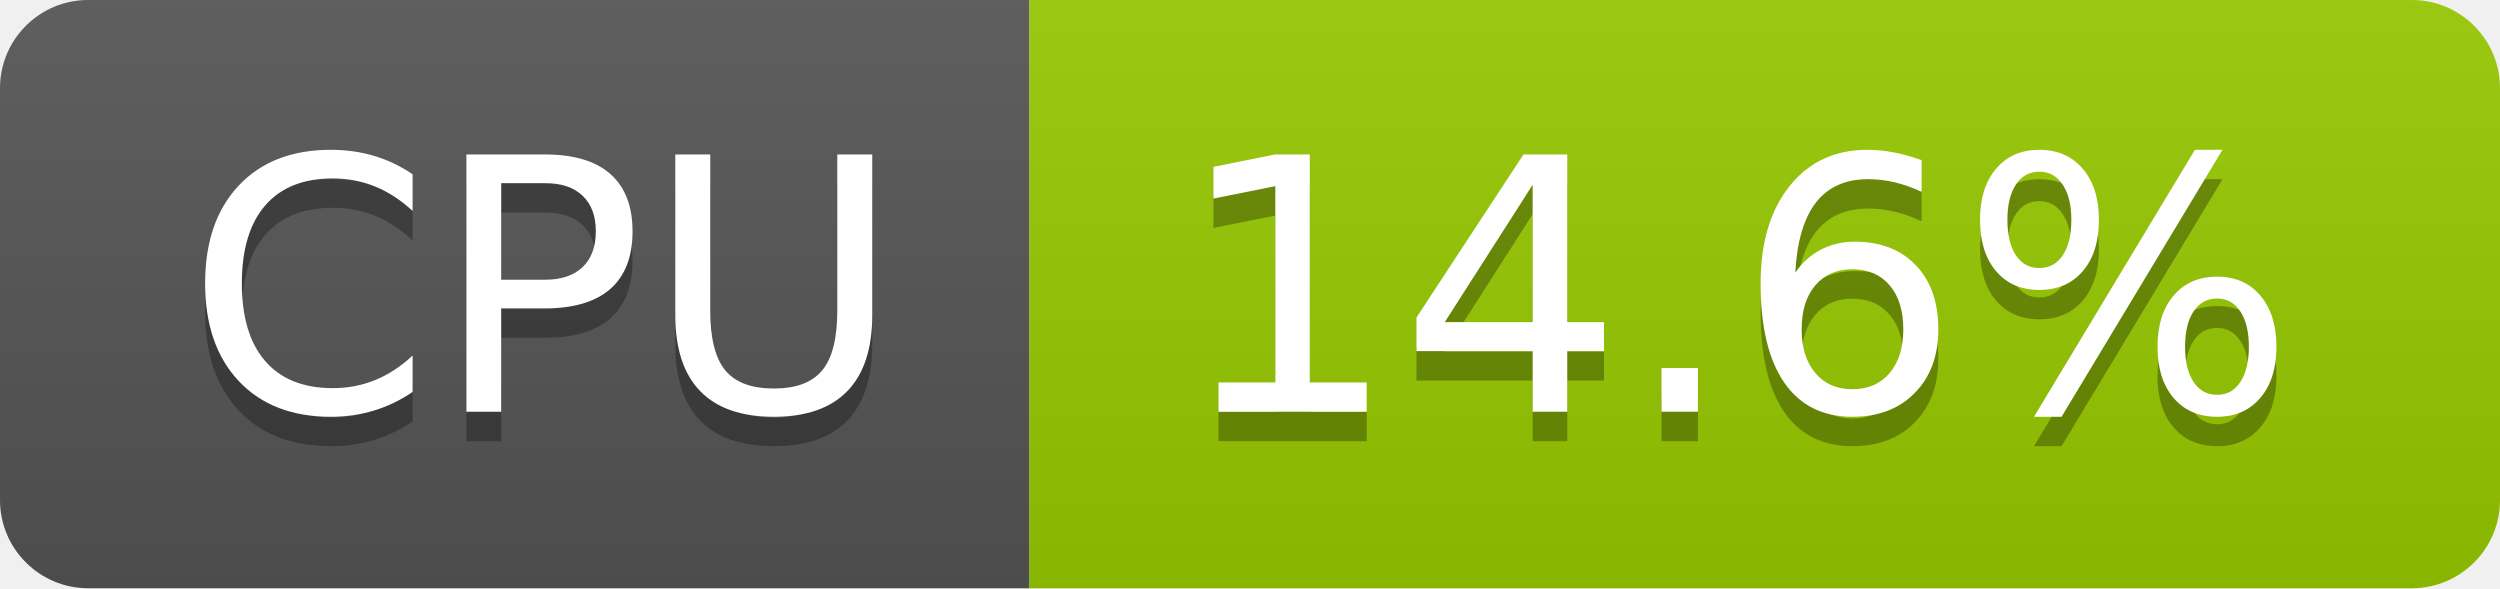
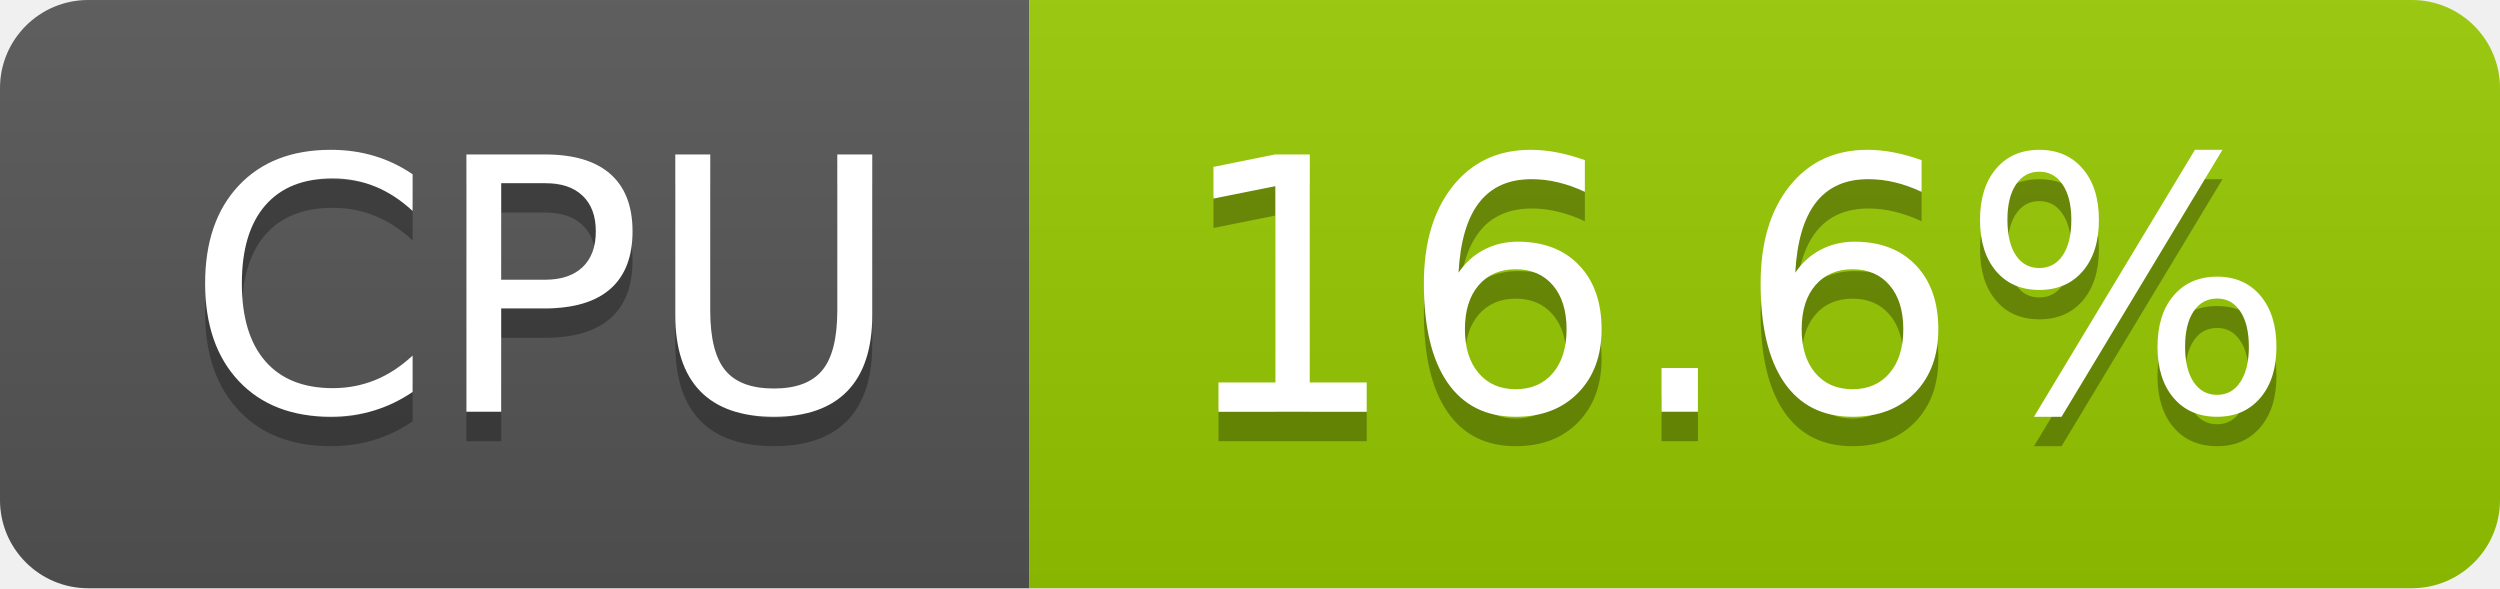
- <svg xmlns="http://www.w3.org/2000/svg" width="85" height="20" role="img" aria-label="CPU: 14.6%">
+ <svg xmlns="http://www.w3.org/2000/svg" width="85" height="20" role="img" aria-label="CPU: 16.6%">
  <linearGradient id="s" x2="0" y2="100%">
    <stop offset="0" stop-color="#bbb" stop-opacity=".1" />
    <stop offset="1" stop-opacity=".1" />
  </linearGradient>
  <clipPath id="r">
    <rect width="85" height="20" rx="3" fill="#fff" />
  </clipPath>
  <g clip-path="url(#r)">
    <rect width="35" height="20" fill="#555" />
    <rect x="35" width="50" height="20" fill="#97ca00" />
    <rect width="85" height="20" fill="url(#s)" />
  </g>
  <g fill="#fff" text-anchor="middle" font-family="Verdana,Geneva,DejaVu Sans,sans-serif" text-rendering="geometricPrecision" font-size="120">
    <text aria-hidden="true" x="185" y="150" fill="#010101" fill-opacity=".3" transform="scale(.1)" textLength="247">CPU</text>
    <text x="185" y="140" transform="scale(.1)" fill="#fff" textLength="247">CPU</text>
-     <text aria-hidden="true" x="590" y="150" fill="#010101" fill-opacity=".3" transform="scale(.1)" textLength="390">14.6%</text>
-     <text x="590" y="140" transform="scale(.1)" fill="#fff" textLength="390">14.6%</text>
+     <text aria-hidden="true" x="590" y="150" fill="#010101" fill-opacity=".3" transform="scale(.1)" textLength="390">16.6%</text>
+     <text x="590" y="140" transform="scale(.1)" fill="#fff" textLength="390">16.6%</text>
  </g>
</svg>
